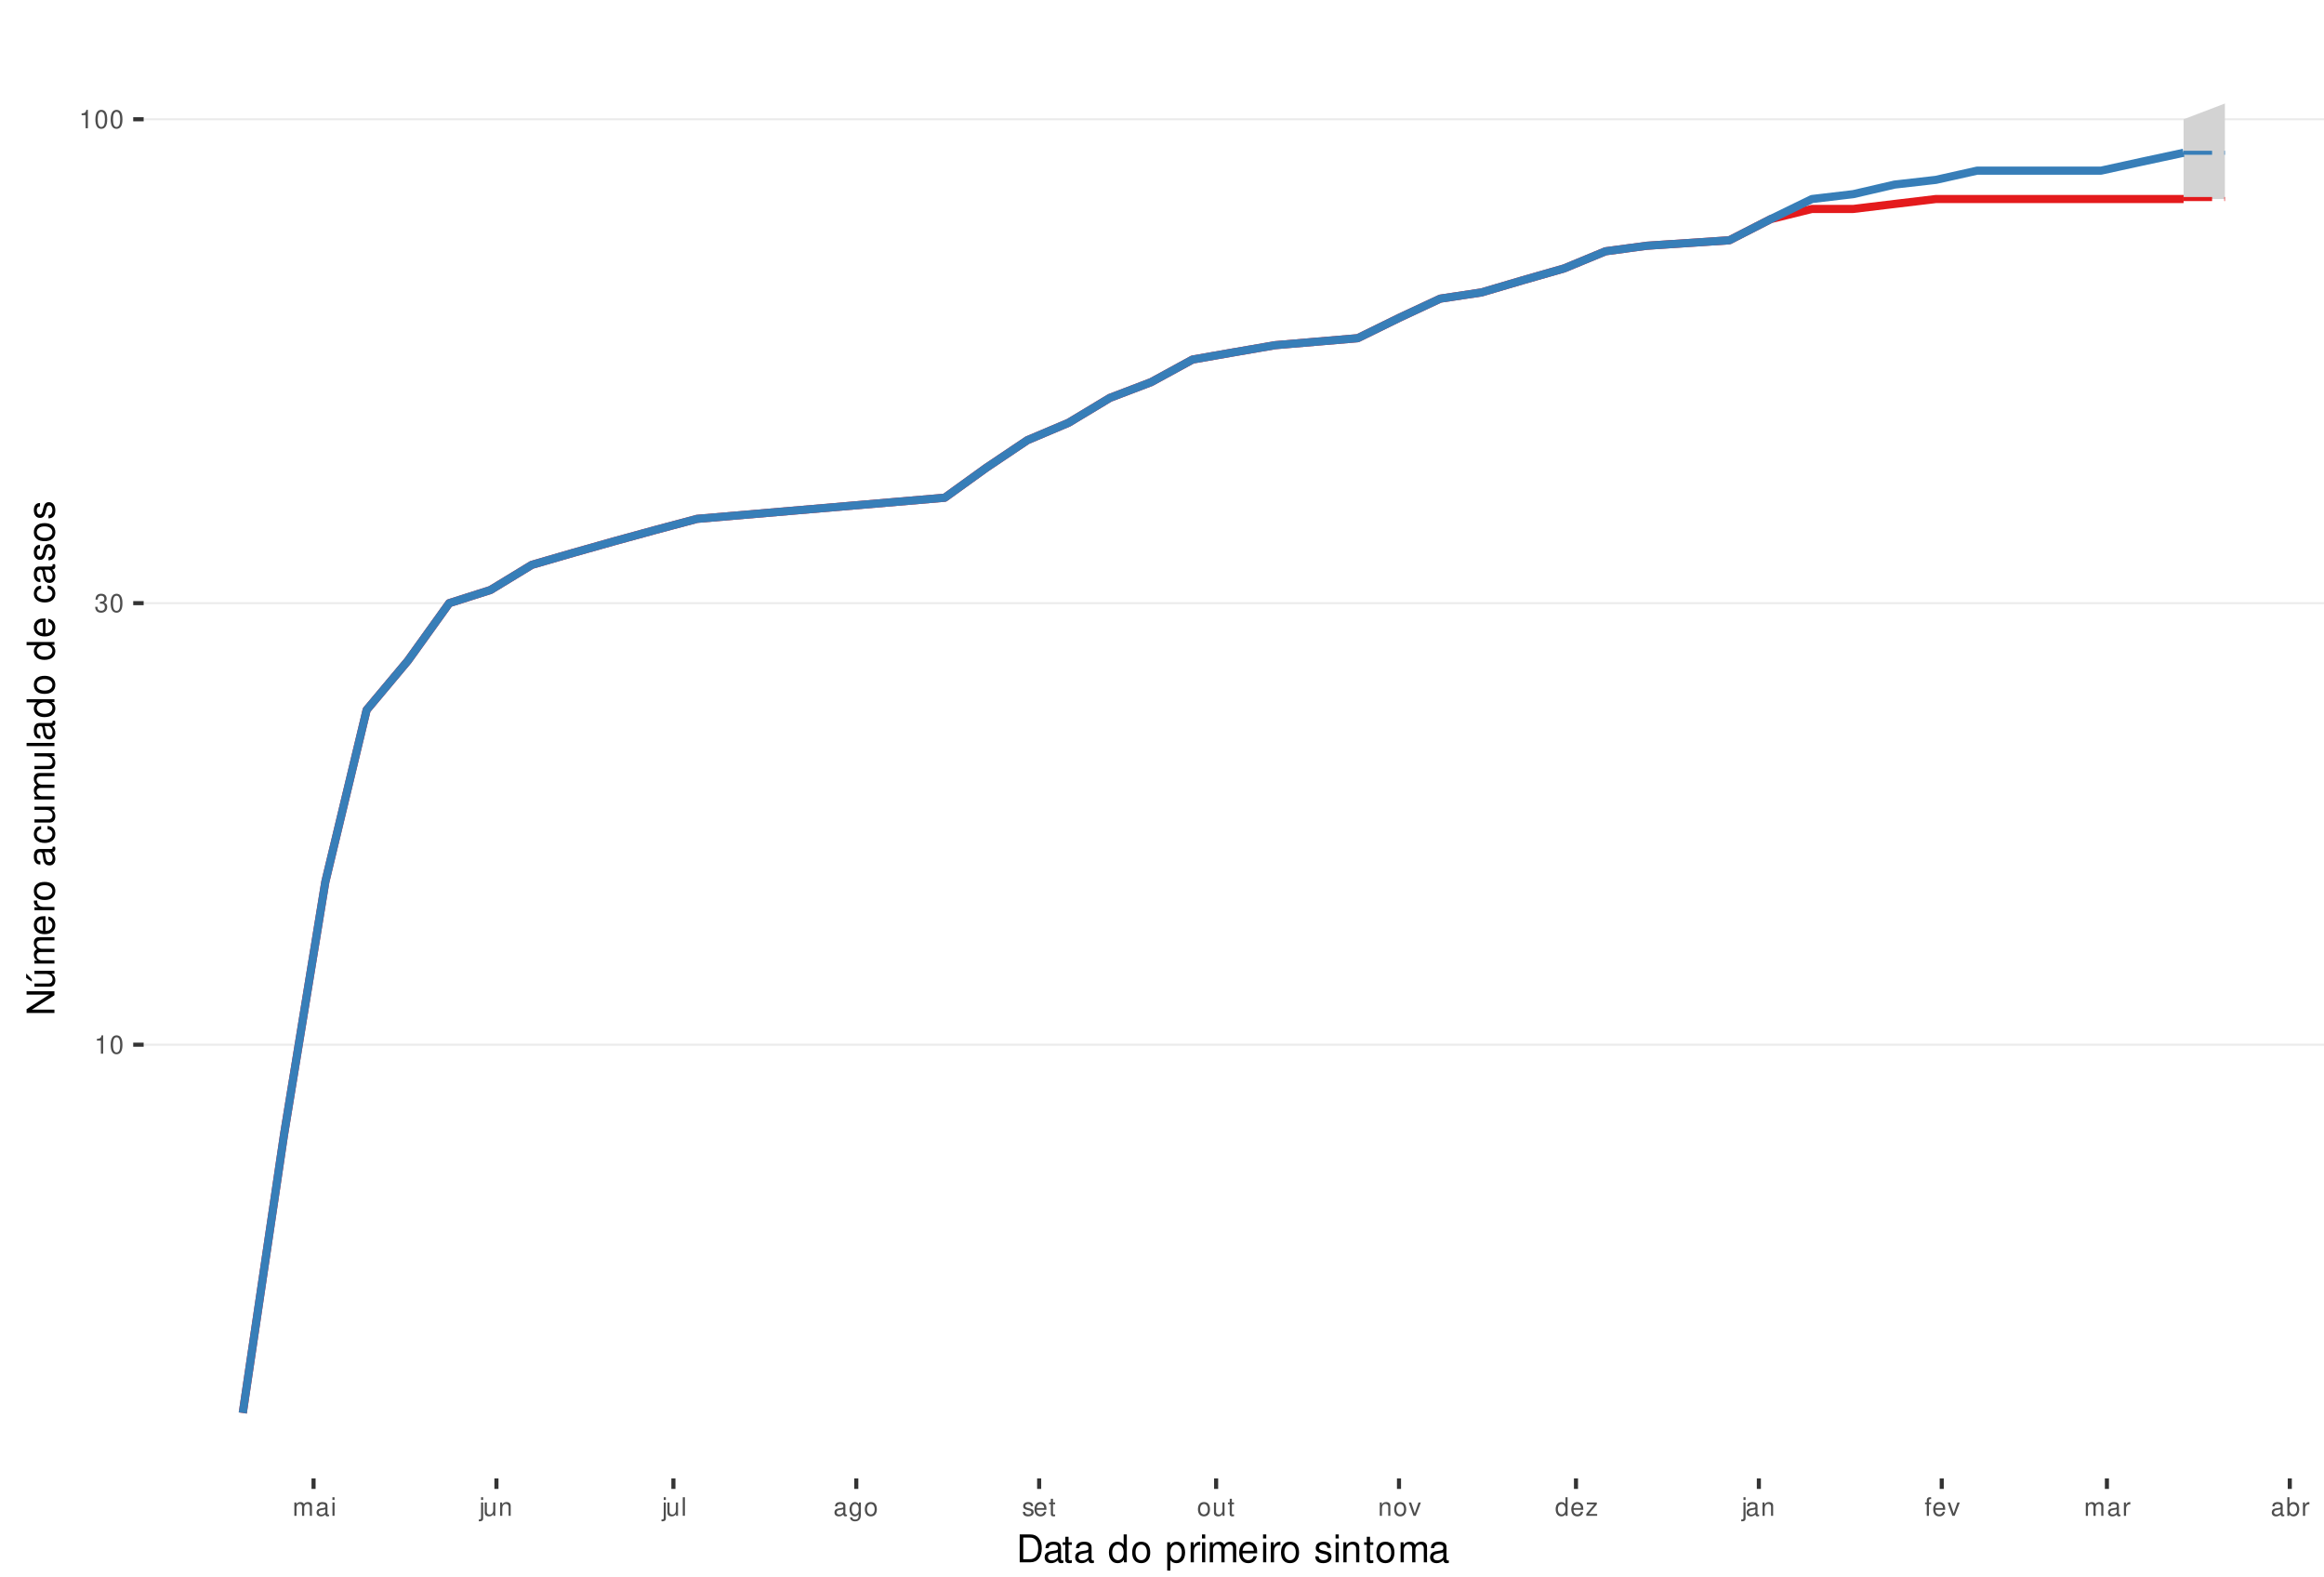
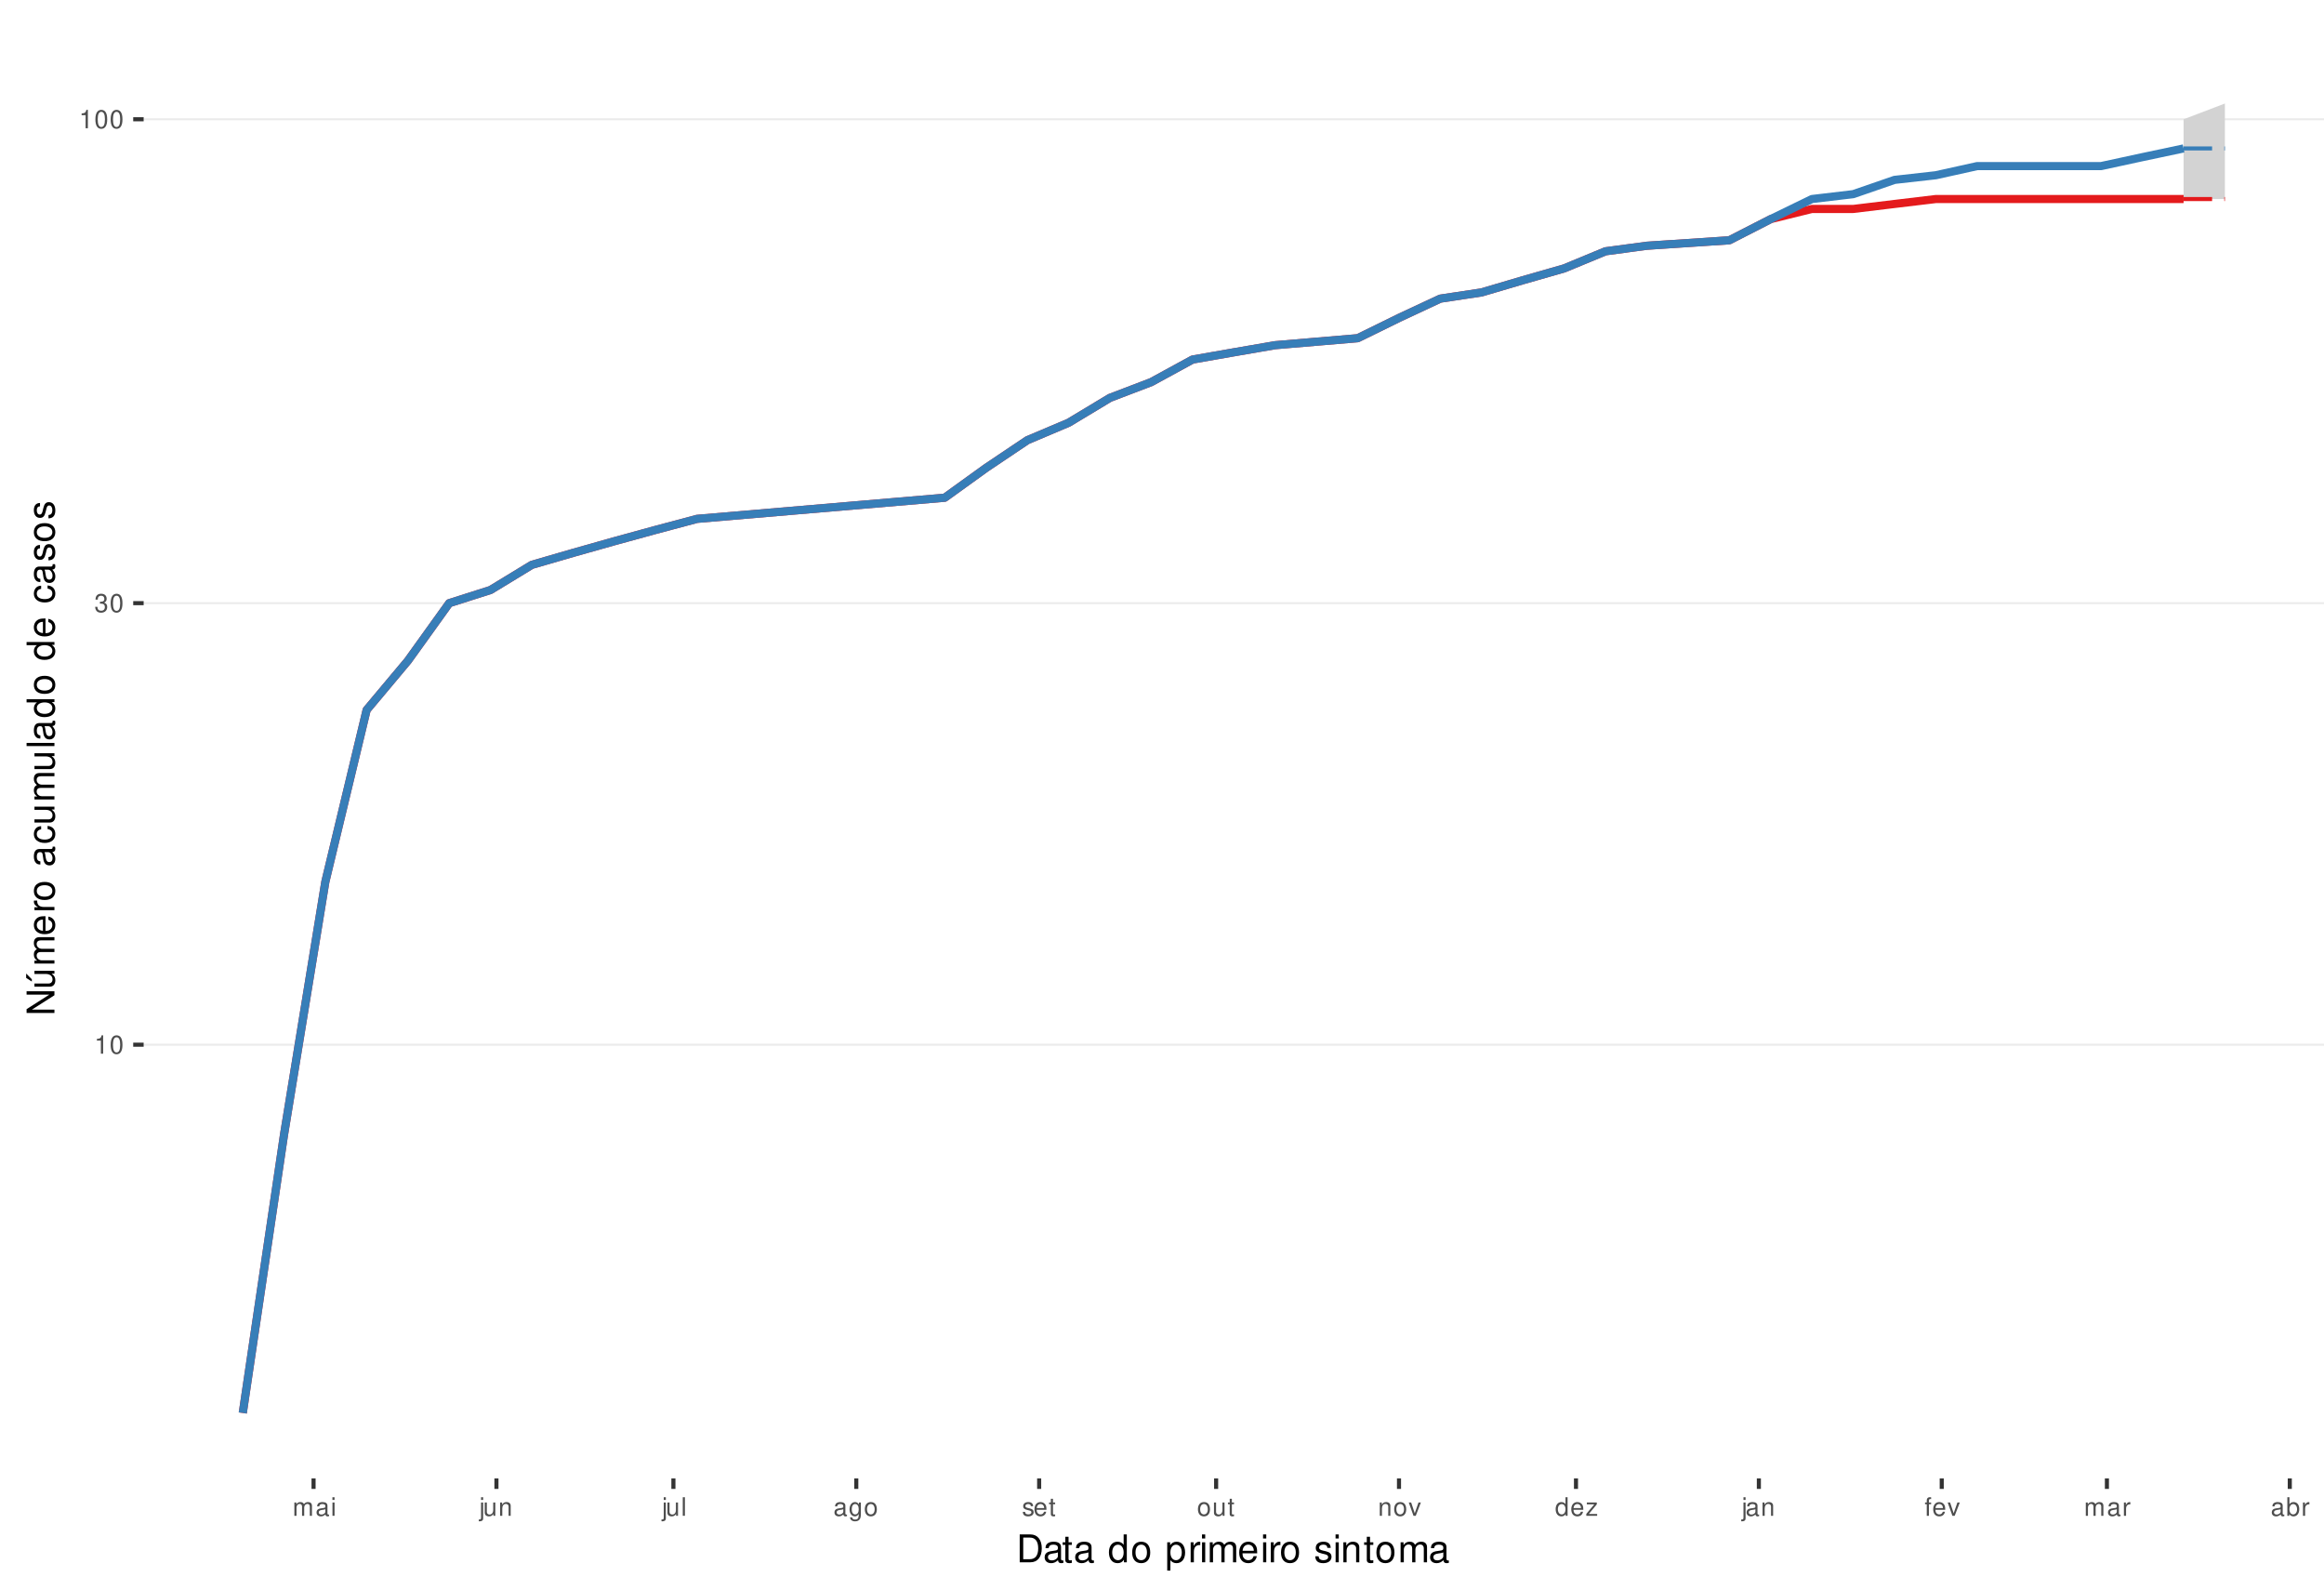
<svg xmlns="http://www.w3.org/2000/svg" xmlns:xlink="http://www.w3.org/1999/xlink" width="609pt" height="413pt" viewBox="0 0 609 413" version="1.1">
  <defs>
    <g>
      <symbol overflow="visible" id="glyph0-0">
        <path style="stroke:none;" d="" />
      </symbol>
      <symbol overflow="visible" id="glyph0-1">
        <path style="stroke:none;" d="M 1.719 -3.422 L 1.719 0 L 2.312 0 L 2.312 -4.812 L 1.922 -4.812 C 1.719 -4.078 1.578 -3.969 0.672 -3.859 L 0.672 -3.422 Z M 1.719 -3.422 " />
      </symbol>
      <symbol overflow="visible" id="glyph0-2">
        <path style="stroke:none;" d="M 1.828 -4.812 C 1.391 -4.812 0.984 -4.609 0.75 -4.281 C 0.438 -3.859 0.281 -3.219 0.281 -2.328 C 0.281 -0.703 0.812 0.156 1.828 0.156 C 2.828 0.156 3.375 -0.703 3.375 -2.297 C 3.375 -3.219 3.234 -3.844 2.922 -4.281 C 2.672 -4.625 2.281 -4.812 1.828 -4.812 Z M 1.828 -4.297 C 2.469 -4.297 2.781 -3.641 2.781 -2.344 C 2.781 -0.969 2.469 -0.328 1.812 -0.328 C 1.203 -0.328 0.891 -1 0.891 -2.328 C 0.891 -3.641 1.203 -4.297 1.828 -4.297 Z M 1.828 -4.297 " />
      </symbol>
      <symbol overflow="visible" id="glyph0-3">
        <path style="stroke:none;" d="M 1.469 -2.219 L 1.797 -2.219 C 2.422 -2.219 2.766 -1.922 2.766 -1.344 C 2.766 -0.734 2.406 -0.359 1.797 -0.359 C 1.156 -0.359 0.844 -0.688 0.797 -1.391 L 0.219 -1.391 C 0.234 -1.016 0.312 -0.766 0.422 -0.547 C 0.672 -0.078 1.125 0.156 1.766 0.156 C 2.75 0.156 3.375 -0.438 3.375 -1.344 C 3.375 -1.953 3.141 -2.297 2.562 -2.484 C 3.016 -2.672 3.234 -3 3.234 -3.484 C 3.234 -4.312 2.688 -4.812 1.797 -4.812 C 0.844 -4.812 0.328 -4.281 0.312 -3.266 L 0.906 -3.266 C 0.906 -3.547 0.938 -3.719 1 -3.875 C 1.141 -4.141 1.438 -4.297 1.797 -4.297 C 2.312 -4.297 2.625 -3.984 2.625 -3.469 C 2.625 -3.125 2.516 -2.922 2.25 -2.812 C 2.094 -2.75 1.875 -2.719 1.469 -2.703 Z M 1.469 -2.219 " />
      </symbol>
      <symbol overflow="visible" id="glyph0-4">
        <path style="stroke:none;" d="M 0.469 -3.484 L 0.469 0 L 1.031 0 L 1.031 -2.188 C 1.031 -2.703 1.391 -3.109 1.844 -3.109 C 2.25 -3.109 2.484 -2.844 2.484 -2.406 L 2.484 0 L 3.047 0 L 3.047 -2.188 C 3.047 -2.703 3.422 -3.109 3.875 -3.109 C 4.266 -3.109 4.516 -2.844 4.516 -2.406 L 4.516 0 L 5.078 0 L 5.078 -2.609 C 5.078 -3.234 4.719 -3.594 4.062 -3.594 C 3.594 -3.594 3.312 -3.453 2.984 -3.062 C 2.781 -3.422 2.5 -3.594 2.047 -3.594 C 1.578 -3.594 1.266 -3.422 0.984 -3 L 0.984 -3.484 Z M 0.469 -3.484 " />
      </symbol>
      <symbol overflow="visible" id="glyph0-5">
        <path style="stroke:none;" d="M 3.562 -0.328 C 3.5 -0.312 3.469 -0.312 3.438 -0.312 C 3.25 -0.312 3.141 -0.406 3.141 -0.578 L 3.141 -2.641 C 3.141 -3.25 2.688 -3.594 1.828 -3.594 C 1.312 -3.594 0.906 -3.438 0.672 -3.188 C 0.516 -3 0.453 -2.797 0.438 -2.453 L 0.984 -2.453 C 1.031 -2.875 1.297 -3.078 1.812 -3.078 C 2.312 -3.078 2.594 -2.891 2.594 -2.562 L 2.594 -2.406 C 2.578 -2.172 2.469 -2.078 2.016 -2.031 C 1.219 -1.922 1.109 -1.891 0.891 -1.812 C 0.484 -1.641 0.281 -1.328 0.281 -0.875 C 0.281 -0.25 0.719 0.156 1.422 0.156 C 1.859 0.156 2.219 0 2.609 -0.359 C 2.656 0 2.828 0.156 3.188 0.156 C 3.297 0.156 3.375 0.141 3.562 0.094 Z M 2.594 -1.094 C 2.594 -0.906 2.531 -0.797 2.375 -0.641 C 2.141 -0.438 1.875 -0.328 1.547 -0.328 C 1.109 -0.328 0.859 -0.547 0.859 -0.891 C 0.859 -1.266 1.094 -1.438 1.703 -1.531 C 2.297 -1.609 2.406 -1.641 2.594 -1.719 Z M 2.594 -1.094 " />
      </symbol>
      <symbol overflow="visible" id="glyph0-6">
        <path style="stroke:none;" d="M 1 -3.484 L 0.453 -3.484 L 0.453 0 L 1 0 Z M 1 -4.859 L 0.438 -4.859 L 0.438 -4.156 L 1 -4.156 Z M 1 -4.859 " />
      </symbol>
      <symbol overflow="visible" id="glyph0-7">
        <path style="stroke:none;" d="M 0.469 -3.484 L 0.469 0.5 C 0.469 0.859 0.359 0.969 0.016 0.969 C -0.031 0.969 -0.047 0.969 -0.125 0.953 L -0.125 1.438 C -0.047 1.438 -0.016 1.453 0.062 1.453 C 0.688 1.453 1.016 1.203 1.016 0.719 L 1.016 -3.484 Z M 1.016 -4.859 L 0.469 -4.859 L 0.469 -4.156 L 1.016 -4.156 Z M 1.016 -4.859 " />
      </symbol>
      <symbol overflow="visible" id="glyph0-8">
        <path style="stroke:none;" d="M 3.203 0 L 3.203 -3.484 L 2.656 -3.484 L 2.656 -1.516 C 2.656 -0.797 2.281 -0.328 1.703 -0.328 C 1.266 -0.328 0.984 -0.594 0.984 -1.016 L 0.984 -3.484 L 0.438 -3.484 L 0.438 -0.797 C 0.438 -0.219 0.859 0.156 1.547 0.156 C 2.062 0.156 2.391 -0.031 2.703 -0.484 L 2.703 0 Z M 3.203 0 " />
      </symbol>
      <symbol overflow="visible" id="glyph0-9">
        <path style="stroke:none;" d="M 0.469 -3.484 L 0.469 0 L 1.031 0 L 1.031 -1.922 C 1.031 -2.641 1.391 -3.109 1.969 -3.109 C 2.406 -3.109 2.688 -2.828 2.688 -2.422 L 2.688 0 L 3.234 0 L 3.234 -2.641 C 3.234 -3.219 2.812 -3.594 2.141 -3.594 C 1.625 -3.594 1.281 -3.391 0.984 -2.906 L 0.984 -3.484 Z M 0.469 -3.484 " />
      </symbol>
      <symbol overflow="visible" id="glyph0-10">
        <path style="stroke:none;" d="M 1.016 -4.859 L 0.453 -4.859 L 0.453 0 L 1.016 0 Z M 1.016 -4.859 " />
      </symbol>
      <symbol overflow="visible" id="glyph0-11">
        <path style="stroke:none;" d="M 2.688 -3.484 L 2.688 -2.984 C 2.406 -3.406 2.109 -3.594 1.656 -3.594 C 0.812 -3.594 0.234 -2.797 0.234 -1.688 C 0.234 -1.094 0.375 -0.672 0.672 -0.312 C 0.938 -0.016 1.266 0.156 1.625 0.156 C 2.047 0.156 2.344 -0.031 2.641 -0.469 L 2.641 -0.297 C 2.641 0.641 2.375 0.984 1.688 0.984 C 1.219 0.984 0.969 0.797 0.906 0.406 L 0.344 0.406 C 0.406 1.047 0.906 1.453 1.672 1.453 C 2.188 1.453 2.609 1.281 2.828 1 C 3.109 0.672 3.203 0.25 3.203 -0.578 L 3.203 -3.484 Z M 1.719 -3.078 C 2.297 -3.078 2.641 -2.578 2.641 -1.703 C 2.641 -0.859 2.297 -0.359 1.719 -0.359 C 1.141 -0.359 0.812 -0.859 0.812 -1.719 C 0.812 -2.562 1.141 -3.078 1.719 -3.078 Z M 1.719 -3.078 " />
      </symbol>
      <symbol overflow="visible" id="glyph0-12">
        <path style="stroke:none;" d="M 1.812 -3.594 C 0.828 -3.594 0.234 -2.891 0.234 -1.719 C 0.234 -0.547 0.828 0.156 1.812 0.156 C 2.797 0.156 3.391 -0.547 3.391 -1.688 C 3.391 -2.906 2.828 -3.594 1.812 -3.594 Z M 1.812 -3.078 C 2.438 -3.078 2.812 -2.562 2.812 -1.703 C 2.812 -0.875 2.422 -0.359 1.812 -0.359 C 1.203 -0.359 0.812 -0.875 0.812 -1.719 C 0.812 -2.562 1.203 -3.078 1.812 -3.078 Z M 1.812 -3.078 " />
      </symbol>
      <symbol overflow="visible" id="glyph0-13">
        <path style="stroke:none;" d="M 2.922 -2.516 C 2.906 -3.203 2.453 -3.594 1.656 -3.594 C 0.844 -3.594 0.312 -3.172 0.312 -2.516 C 0.312 -1.984 0.594 -1.719 1.422 -1.516 L 1.938 -1.391 C 2.328 -1.297 2.469 -1.156 2.469 -0.906 C 2.469 -0.578 2.156 -0.359 1.656 -0.359 C 1.359 -0.359 1.109 -0.453 0.969 -0.594 C 0.891 -0.688 0.844 -0.797 0.812 -1.031 L 0.219 -1.031 C 0.25 -0.234 0.703 0.156 1.625 0.156 C 2.5 0.156 3.062 -0.281 3.062 -0.953 C 3.062 -1.469 2.766 -1.75 2.062 -1.922 L 1.531 -2.047 C 1.078 -2.156 0.891 -2.297 0.891 -2.547 C 0.891 -2.875 1.172 -3.078 1.625 -3.078 C 2.078 -3.078 2.312 -2.875 2.328 -2.516 Z M 2.922 -2.516 " />
      </symbol>
      <symbol overflow="visible" id="glyph0-14">
        <path style="stroke:none;" d="M 3.422 -1.562 C 3.422 -2.094 3.375 -2.406 3.281 -2.672 C 3.047 -3.234 2.516 -3.594 1.859 -3.594 C 0.891 -3.594 0.266 -2.844 0.266 -1.703 C 0.266 -0.547 0.859 0.156 1.844 0.156 C 2.656 0.156 3.203 -0.297 3.344 -1.062 L 2.781 -1.062 C 2.625 -0.594 2.312 -0.359 1.875 -0.359 C 1.516 -0.359 1.219 -0.516 1.031 -0.812 C 0.906 -1.016 0.859 -1.219 0.844 -1.562 Z M 0.859 -2.016 C 0.906 -2.656 1.297 -3.078 1.859 -3.078 C 2.422 -3.078 2.812 -2.641 2.812 -2.016 Z M 0.859 -2.016 " />
      </symbol>
      <symbol overflow="visible" id="glyph0-15">
        <path style="stroke:none;" d="M 1.688 -3.484 L 1.125 -3.484 L 1.125 -4.453 L 0.562 -4.453 L 0.562 -3.484 L 0.094 -3.484 L 0.094 -3.031 L 0.562 -3.031 L 0.562 -0.406 C 0.562 -0.047 0.812 0.156 1.234 0.156 C 1.391 0.156 1.5 0.141 1.688 0.109 L 1.688 -0.359 C 1.609 -0.344 1.531 -0.328 1.422 -0.328 C 1.188 -0.328 1.125 -0.406 1.125 -0.641 L 1.125 -3.031 L 1.688 -3.031 Z M 1.688 -3.484 " />
      </symbol>
      <symbol overflow="visible" id="glyph0-16">
        <path style="stroke:none;" d="M 1.891 0 L 3.234 -3.484 L 2.609 -3.484 L 1.625 -0.656 L 0.688 -3.484 L 0.062 -3.484 L 1.297 0 Z M 1.891 0 " />
      </symbol>
      <symbol overflow="visible" id="glyph0-17">
        <path style="stroke:none;" d="M 3.297 -4.859 L 2.75 -4.859 L 2.75 -3.047 C 2.516 -3.406 2.141 -3.594 1.672 -3.594 C 0.766 -3.594 0.172 -2.859 0.172 -1.75 C 0.172 -0.578 0.75 0.156 1.688 0.156 C 2.172 0.156 2.5 -0.031 2.797 -0.453 L 2.797 0 L 3.297 0 Z M 1.766 -3.062 C 2.359 -3.062 2.75 -2.547 2.75 -1.703 C 2.75 -0.906 2.359 -0.359 1.766 -0.359 C 1.156 -0.359 0.75 -0.906 0.75 -1.719 C 0.75 -2.531 1.156 -3.062 1.766 -3.062 Z M 1.766 -3.062 " />
      </symbol>
      <symbol overflow="visible" id="glyph0-18">
        <path style="stroke:none;" d="M 2.953 -3.484 L 0.344 -3.484 L 0.344 -3 L 2.297 -3 L 0.203 -0.5 L 0.203 0 L 3.047 0 L 3.047 -0.484 L 0.875 -0.484 L 2.953 -3 Z M 2.953 -3.484 " />
      </symbol>
      <symbol overflow="visible" id="glyph0-19">
        <path style="stroke:none;" d="M 1.719 -3.484 L 1.141 -3.484 L 1.141 -4.031 C 1.141 -4.266 1.266 -4.391 1.531 -4.391 C 1.578 -4.391 1.594 -4.391 1.719 -4.375 L 1.719 -4.844 C 1.594 -4.859 1.516 -4.875 1.406 -4.875 C 0.891 -4.875 0.578 -4.578 0.578 -4.078 L 0.578 -3.484 L 0.125 -3.484 L 0.125 -3.031 L 0.578 -3.031 L 0.578 0 L 1.141 0 L 1.141 -3.031 L 1.719 -3.031 Z M 1.719 -3.484 " />
      </symbol>
      <symbol overflow="visible" id="glyph0-20">
        <path style="stroke:none;" d="M 0.453 -3.484 L 0.453 0 L 1.016 0 L 1.016 -1.812 C 1.031 -2.656 1.375 -3.016 2.141 -3 L 2.141 -3.562 C 2.047 -3.578 1.984 -3.594 1.922 -3.594 C 1.562 -3.594 1.297 -3.375 0.969 -2.859 L 0.969 -3.484 Z M 0.453 -3.484 " />
      </symbol>
      <symbol overflow="visible" id="glyph0-21">
        <path style="stroke:none;" d="M 0.359 -4.859 L 0.359 0 L 0.859 0 L 0.859 -0.453 C 1.125 -0.047 1.484 0.156 1.969 0.156 C 2.875 0.156 3.484 -0.594 3.484 -1.75 C 3.484 -2.891 2.922 -3.594 1.984 -3.594 C 1.516 -3.594 1.172 -3.406 0.906 -3.016 L 0.906 -4.859 Z M 1.891 -3.062 C 2.5 -3.062 2.906 -2.531 2.906 -1.703 C 2.906 -0.906 2.484 -0.359 1.891 -0.359 C 1.297 -0.359 0.906 -0.906 0.906 -1.719 C 0.906 -2.531 1.297 -3.062 1.891 -3.062 Z M 1.891 -3.062 " />
      </symbol>
      <symbol overflow="visible" id="glyph1-0">
        <path style="stroke:none;" d="" />
      </symbol>
      <symbol overflow="visible" id="glyph1-1">
        <path style="stroke:none;" d="M 0.891 0 L 3.703 0 C 5.547 0 6.672 -1.375 6.672 -3.656 C 6.672 -5.906 5.547 -7.297 3.703 -7.297 L 0.891 -7.297 Z M 1.812 -0.812 L 1.812 -6.469 L 3.547 -6.469 C 4.984 -6.469 5.734 -5.5 5.734 -3.641 C 5.734 -1.797 4.984 -0.812 3.547 -0.812 Z M 1.812 -0.812 " />
      </symbol>
      <symbol overflow="visible" id="glyph1-2">
        <path style="stroke:none;" d="M 5.344 -0.484 C 5.266 -0.469 5.219 -0.469 5.172 -0.469 C 4.875 -0.469 4.719 -0.625 4.719 -0.875 L 4.719 -3.953 C 4.719 -4.891 4.047 -5.391 2.75 -5.391 C 1.984 -5.391 1.375 -5.172 1.016 -4.781 C 0.766 -4.516 0.672 -4.203 0.656 -3.688 L 1.484 -3.688 C 1.562 -4.328 1.938 -4.625 2.719 -4.625 C 3.484 -4.625 3.891 -4.344 3.891 -3.844 L 3.891 -3.625 C 3.875 -3.266 3.703 -3.125 3.016 -3.047 C 1.844 -2.891 1.656 -2.844 1.344 -2.719 C 0.734 -2.453 0.422 -2 0.422 -1.312 C 0.422 -0.375 1.078 0.234 2.141 0.234 C 2.797 0.234 3.328 0 3.922 -0.547 C 3.984 0 4.234 0.234 4.781 0.234 C 4.953 0.234 5.062 0.203 5.344 0.141 Z M 3.891 -1.656 C 3.891 -1.375 3.812 -1.203 3.562 -0.969 C 3.219 -0.656 2.812 -0.5 2.312 -0.5 C 1.672 -0.5 1.297 -0.812 1.297 -1.344 C 1.297 -1.891 1.656 -2.172 2.547 -2.297 C 3.438 -2.422 3.609 -2.453 3.891 -2.594 Z M 3.891 -1.656 " />
      </symbol>
      <symbol overflow="visible" id="glyph1-3">
        <path style="stroke:none;" d="M 2.547 -5.234 L 1.688 -5.234 L 1.688 -6.688 L 0.844 -6.688 L 0.844 -5.234 L 0.141 -5.234 L 0.141 -4.562 L 0.844 -4.562 L 0.844 -0.594 C 0.844 -0.062 1.203 0.234 1.859 0.234 C 2.078 0.234 2.266 0.203 2.547 0.156 L 2.547 -0.547 C 2.422 -0.516 2.312 -0.5 2.141 -0.5 C 1.781 -0.5 1.688 -0.594 1.688 -0.969 L 1.688 -4.562 L 2.547 -4.562 Z M 2.547 -5.234 " />
      </symbol>
      <symbol overflow="visible" id="glyph1-4">
        <path style="stroke:none;" d="" />
      </symbol>
      <symbol overflow="visible" id="glyph1-5">
        <path style="stroke:none;" d="M 4.953 -7.297 L 4.125 -7.297 L 4.125 -4.578 C 3.766 -5.109 3.203 -5.391 2.516 -5.391 C 1.156 -5.391 0.266 -4.297 0.266 -2.625 C 0.266 -0.859 1.125 0.234 2.547 0.234 C 3.266 0.234 3.766 -0.047 4.203 -0.688 L 4.203 0 L 4.953 0 Z M 2.656 -4.609 C 3.547 -4.609 4.125 -3.812 4.125 -2.562 C 4.125 -1.344 3.547 -0.547 2.656 -0.547 C 1.734 -0.547 1.125 -1.359 1.125 -2.578 C 1.125 -3.797 1.734 -4.609 2.656 -4.609 Z M 2.656 -4.609 " />
      </symbol>
      <symbol overflow="visible" id="glyph1-6">
        <path style="stroke:none;" d="M 2.719 -5.391 C 1.234 -5.391 0.359 -4.344 0.359 -2.578 C 0.359 -0.812 1.234 0.234 2.734 0.234 C 4.203 0.234 5.094 -0.812 5.094 -2.547 C 5.094 -4.359 4.234 -5.391 2.719 -5.391 Z M 2.734 -4.625 C 3.672 -4.625 4.234 -3.844 4.234 -2.547 C 4.234 -1.312 3.656 -0.547 2.734 -0.547 C 1.797 -0.547 1.234 -1.312 1.234 -2.578 C 1.234 -3.844 1.797 -4.625 2.734 -4.625 Z M 2.734 -4.625 " />
      </symbol>
      <symbol overflow="visible" id="glyph1-7">
        <path style="stroke:none;" d="M 0.547 2.188 L 1.375 2.188 L 1.375 -0.547 C 1.812 -0.016 2.312 0.234 2.984 0.234 C 4.344 0.234 5.234 -0.859 5.234 -2.531 C 5.234 -4.297 4.375 -5.391 2.984 -5.391 C 2.266 -5.391 1.703 -5.062 1.312 -4.453 L 1.312 -5.234 L 0.547 -5.234 Z M 2.844 -4.609 C 3.766 -4.609 4.359 -3.797 4.359 -2.547 C 4.359 -1.359 3.75 -0.547 2.844 -0.547 C 1.953 -0.547 1.375 -1.344 1.375 -2.578 C 1.375 -3.812 1.953 -4.609 2.844 -4.609 Z M 2.844 -4.609 " />
      </symbol>
      <symbol overflow="visible" id="glyph1-8">
        <path style="stroke:none;" d="M 0.688 -5.234 L 0.688 0 L 1.531 0 L 1.531 -2.719 C 1.547 -3.984 2.062 -4.547 3.203 -4.516 L 3.203 -5.359 C 3.062 -5.375 2.984 -5.391 2.891 -5.391 C 2.344 -5.391 1.938 -5.062 1.453 -4.297 L 1.453 -5.234 Z M 0.688 -5.234 " />
      </symbol>
      <symbol overflow="visible" id="glyph1-9">
        <path style="stroke:none;" d="M 1.5 -5.234 L 0.672 -5.234 L 0.672 0 L 1.5 0 Z M 1.5 -7.297 L 0.656 -7.297 L 0.656 -6.234 L 1.5 -6.234 Z M 1.5 -7.297 " />
      </symbol>
      <symbol overflow="visible" id="glyph1-10">
        <path style="stroke:none;" d="M 0.703 -5.234 L 0.703 0 L 1.547 0 L 1.547 -3.297 C 1.547 -4.047 2.094 -4.656 2.766 -4.656 C 3.391 -4.656 3.734 -4.281 3.734 -3.609 L 3.734 0 L 4.578 0 L 4.578 -3.297 C 4.578 -4.047 5.125 -4.656 5.812 -4.656 C 6.422 -4.656 6.781 -4.266 6.781 -3.609 L 6.781 0 L 7.625 0 L 7.625 -3.938 C 7.625 -4.875 7.078 -5.391 6.094 -5.391 C 5.406 -5.391 4.984 -5.188 4.484 -4.594 C 4.188 -5.156 3.766 -5.391 3.078 -5.391 C 2.375 -5.391 1.906 -5.125 1.469 -4.5 L 1.469 -5.234 Z M 0.703 -5.234 " />
      </symbol>
      <symbol overflow="visible" id="glyph1-11">
        <path style="stroke:none;" d="M 5.125 -2.344 C 5.125 -3.141 5.062 -3.625 4.922 -4.016 C 4.578 -4.875 3.781 -5.391 2.797 -5.391 C 1.344 -5.391 0.406 -4.281 0.406 -2.547 C 0.406 -0.812 1.297 0.234 2.781 0.234 C 3.984 0.234 4.812 -0.453 5.016 -1.594 L 4.188 -1.594 C 3.953 -0.906 3.484 -0.547 2.812 -0.547 C 2.281 -0.547 1.828 -0.781 1.547 -1.219 C 1.344 -1.516 1.281 -1.812 1.266 -2.344 Z M 1.297 -3.016 C 1.359 -3.984 1.953 -4.625 2.797 -4.625 C 3.641 -4.625 4.234 -3.953 4.234 -3.016 Z M 1.297 -3.016 " />
      </symbol>
      <symbol overflow="visible" id="glyph1-12">
        <path style="stroke:none;" d="M 4.375 -3.781 C 4.375 -4.812 3.688 -5.391 2.484 -5.391 C 1.266 -5.391 0.469 -4.766 0.469 -3.797 C 0.469 -2.969 0.891 -2.578 2.125 -2.281 L 2.906 -2.094 C 3.484 -1.953 3.719 -1.734 3.719 -1.375 C 3.719 -0.875 3.234 -0.547 2.5 -0.547 C 2.047 -0.547 1.672 -0.672 1.453 -0.891 C 1.328 -1.047 1.266 -1.188 1.219 -1.562 L 0.344 -1.562 C 0.375 -0.344 1.062 0.234 2.438 0.234 C 3.75 0.234 4.594 -0.422 4.594 -1.438 C 4.594 -2.203 4.156 -2.641 3.109 -2.891 L 2.312 -3.078 C 1.625 -3.234 1.344 -3.453 1.344 -3.828 C 1.344 -4.312 1.766 -4.625 2.453 -4.625 C 3.125 -4.625 3.484 -4.328 3.5 -3.781 Z M 4.375 -3.781 " />
      </symbol>
      <symbol overflow="visible" id="glyph1-13">
        <path style="stroke:none;" d="M 0.703 -5.234 L 0.703 0 L 1.547 0 L 1.547 -2.891 C 1.547 -3.953 2.094 -4.656 2.953 -4.656 C 3.625 -4.656 4.047 -4.266 4.047 -3.625 L 4.047 0 L 4.875 0 L 4.875 -3.953 C 4.875 -4.828 4.219 -5.391 3.203 -5.391 C 2.438 -5.391 1.938 -5.094 1.469 -4.359 L 1.469 -5.234 Z M 0.703 -5.234 " />
      </symbol>
      <symbol overflow="visible" id="glyph2-0">
        <path style="stroke:none;" d="" />
      </symbol>
      <symbol overflow="visible" id="glyph2-1">
        <path style="stroke:none;" d="M -7.297 -6.453 L -7.297 -5.578 L -1.328 -5.578 L -7.297 -1.766 L -7.297 -0.766 L 0 -0.766 L 0 -1.641 L -5.906 -1.641 L 0 -5.406 L 0 -6.453 Z M -7.297 -6.453 " />
      </symbol>
      <symbol overflow="visible" id="glyph2-2">
        <path style="stroke:none;" d="M 0 -4.812 L -5.234 -4.812 L -5.234 -3.984 L -2.266 -3.984 C -1.203 -3.984 -0.5 -3.438 -0.5 -2.562 C -0.5 -1.906 -0.906 -1.484 -1.531 -1.484 L -5.234 -1.484 L -5.234 -0.656 L -1.203 -0.656 C -0.328 -0.656 0.234 -1.297 0.234 -2.312 C 0.234 -3.094 -0.047 -3.578 -0.734 -4.062 L 0 -4.062 Z M -7.406 -2.953 L -5.922 -2 L -5.922 -2.594 L -7.406 -4.094 Z M -7.406 -2.953 " />
      </symbol>
      <symbol overflow="visible" id="glyph2-3">
        <path style="stroke:none;" d="M -5.234 -0.703 L 0 -0.703 L 0 -1.547 L -3.297 -1.547 C -4.047 -1.547 -4.656 -2.094 -4.656 -2.766 C -4.656 -3.391 -4.281 -3.734 -3.609 -3.734 L 0 -3.734 L 0 -4.578 L -3.297 -4.578 C -4.047 -4.578 -4.656 -5.125 -4.656 -5.812 C -4.656 -6.422 -4.266 -6.781 -3.609 -6.781 L 0 -6.781 L 0 -7.625 L -3.938 -7.625 C -4.875 -7.625 -5.391 -7.078 -5.391 -6.094 C -5.391 -5.406 -5.188 -4.984 -4.594 -4.484 C -5.156 -4.188 -5.391 -3.766 -5.391 -3.078 C -5.391 -2.375 -5.125 -1.906 -4.5 -1.469 L -5.234 -1.469 Z M -5.234 -0.703 " />
      </symbol>
      <symbol overflow="visible" id="glyph2-4">
        <path style="stroke:none;" d="M -2.344 -5.125 C -3.141 -5.125 -3.625 -5.062 -4.016 -4.922 C -4.875 -4.578 -5.391 -3.781 -5.391 -2.797 C -5.391 -1.344 -4.281 -0.406 -2.547 -0.406 C -0.812 -0.406 0.234 -1.297 0.234 -2.781 C 0.234 -3.984 -0.453 -4.812 -1.594 -5.016 L -1.594 -4.188 C -0.906 -3.953 -0.547 -3.484 -0.547 -2.812 C -0.547 -2.281 -0.781 -1.828 -1.219 -1.547 C -1.516 -1.344 -1.812 -1.281 -2.344 -1.266 Z M -3.016 -1.297 C -3.984 -1.359 -4.625 -1.953 -4.625 -2.797 C -4.625 -3.641 -3.953 -4.234 -3.016 -4.234 Z M -3.016 -1.297 " />
      </symbol>
      <symbol overflow="visible" id="glyph2-5">
        <path style="stroke:none;" d="M -5.234 -0.688 L 0 -0.688 L 0 -1.531 L -2.719 -1.531 C -3.984 -1.547 -4.547 -2.062 -4.516 -3.203 L -5.359 -3.203 C -5.375 -3.062 -5.391 -2.984 -5.391 -2.891 C -5.391 -2.344 -5.062 -1.938 -4.297 -1.453 L -5.234 -1.453 Z M -5.234 -0.688 " />
      </symbol>
      <symbol overflow="visible" id="glyph2-6">
        <path style="stroke:none;" d="M -5.391 -2.719 C -5.391 -1.234 -4.344 -0.359 -2.578 -0.359 C -0.812 -0.359 0.234 -1.234 0.234 -2.734 C 0.234 -4.203 -0.812 -5.094 -2.547 -5.094 C -4.359 -5.094 -5.391 -4.234 -5.391 -2.719 Z M -4.625 -2.734 C -4.625 -3.672 -3.844 -4.234 -2.547 -4.234 C -1.312 -4.234 -0.547 -3.656 -0.547 -2.734 C -0.547 -1.797 -1.312 -1.234 -2.578 -1.234 C -3.844 -1.234 -4.625 -1.797 -4.625 -2.734 Z M -4.625 -2.734 " />
      </symbol>
      <symbol overflow="visible" id="glyph2-7">
        <path style="stroke:none;" d="" />
      </symbol>
      <symbol overflow="visible" id="glyph2-8">
        <path style="stroke:none;" d="M -0.484 -5.344 C -0.469 -5.266 -0.469 -5.219 -0.469 -5.172 C -0.469 -4.875 -0.625 -4.719 -0.875 -4.719 L -3.953 -4.719 C -4.891 -4.719 -5.391 -4.047 -5.391 -2.75 C -5.391 -1.984 -5.172 -1.375 -4.781 -1.016 C -4.516 -0.766 -4.203 -0.672 -3.688 -0.656 L -3.688 -1.484 C -4.328 -1.562 -4.625 -1.938 -4.625 -2.719 C -4.625 -3.484 -4.344 -3.891 -3.844 -3.891 L -3.625 -3.891 C -3.266 -3.875 -3.125 -3.703 -3.047 -3.016 C -2.891 -1.844 -2.844 -1.656 -2.719 -1.344 C -2.453 -0.734 -2 -0.422 -1.312 -0.422 C -0.375 -0.422 0.234 -1.078 0.234 -2.141 C 0.234 -2.797 0 -3.328 -0.547 -3.922 C 0 -3.984 0.234 -4.234 0.234 -4.781 C 0.234 -4.953 0.203 -5.062 0.141 -5.344 Z M -1.656 -3.891 C -1.375 -3.891 -1.203 -3.812 -0.969 -3.562 C -0.656 -3.219 -0.5 -2.812 -0.5 -2.312 C -0.5 -1.672 -0.812 -1.297 -1.344 -1.297 C -1.891 -1.297 -2.172 -1.656 -2.297 -2.547 C -2.422 -3.438 -2.453 -3.609 -2.594 -3.891 Z M -1.656 -3.891 " />
      </symbol>
      <symbol overflow="visible" id="glyph2-9">
        <path style="stroke:none;" d="M -3.484 -4.703 C -3.984 -4.672 -4.312 -4.562 -4.609 -4.359 C -5.094 -4 -5.391 -3.375 -5.391 -2.641 C -5.391 -1.219 -4.266 -0.312 -2.531 -0.312 C -0.844 -0.312 0.234 -1.203 0.234 -2.625 C 0.234 -3.875 -0.516 -4.672 -1.797 -4.766 L -1.797 -3.938 C -0.953 -3.797 -0.547 -3.359 -0.547 -2.656 C -0.547 -1.734 -1.297 -1.188 -2.531 -1.188 C -3.844 -1.188 -4.625 -1.719 -4.625 -2.625 C -4.625 -3.328 -4.203 -3.766 -3.484 -3.875 Z M -3.484 -4.703 " />
      </symbol>
      <symbol overflow="visible" id="glyph2-10">
        <path style="stroke:none;" d="M 0 -4.812 L -5.234 -4.812 L -5.234 -3.984 L -2.266 -3.984 C -1.203 -3.984 -0.5 -3.438 -0.5 -2.562 C -0.5 -1.906 -0.906 -1.484 -1.531 -1.484 L -5.234 -1.484 L -5.234 -0.656 L -1.203 -0.656 C -0.328 -0.656 0.234 -1.297 0.234 -2.312 C 0.234 -3.094 -0.047 -3.578 -0.734 -4.062 L 0 -4.062 Z M 0 -4.812 " />
      </symbol>
      <symbol overflow="visible" id="glyph2-11">
        <path style="stroke:none;" d="M -7.297 -1.516 L -7.297 -0.688 L 0 -0.688 L 0 -1.516 Z M -7.297 -1.516 " />
      </symbol>
      <symbol overflow="visible" id="glyph2-12">
        <path style="stroke:none;" d="M -7.297 -4.953 L -7.297 -4.125 L -4.578 -4.125 C -5.109 -3.766 -5.391 -3.203 -5.391 -2.516 C -5.391 -1.156 -4.297 -0.266 -2.625 -0.266 C -0.859 -0.266 0.234 -1.125 0.234 -2.547 C 0.234 -3.266 -0.047 -3.766 -0.688 -4.203 L 0 -4.203 L 0 -4.953 Z M -4.609 -2.656 C -4.609 -3.547 -3.812 -4.125 -2.562 -4.125 C -1.344 -4.125 -0.547 -3.547 -0.547 -2.656 C -0.547 -1.734 -1.359 -1.125 -2.578 -1.125 C -3.797 -1.125 -4.609 -1.734 -4.609 -2.656 Z M -4.609 -2.656 " />
      </symbol>
      <symbol overflow="visible" id="glyph2-13">
        <path style="stroke:none;" d="M -3.781 -4.375 C -4.812 -4.375 -5.391 -3.688 -5.391 -2.484 C -5.391 -1.266 -4.766 -0.469 -3.797 -0.469 C -2.969 -0.469 -2.578 -0.891 -2.281 -2.125 L -2.094 -2.906 C -1.953 -3.484 -1.734 -3.719 -1.375 -3.719 C -0.875 -3.719 -0.547 -3.234 -0.547 -2.5 C -0.547 -2.047 -0.672 -1.672 -0.891 -1.453 C -1.047 -1.328 -1.188 -1.266 -1.562 -1.219 L -1.562 -0.344 C -0.344 -0.375 0.234 -1.062 0.234 -2.438 C 0.234 -3.75 -0.422 -4.594 -1.438 -4.594 C -2.203 -4.594 -2.641 -4.156 -2.891 -3.109 L -3.078 -2.312 C -3.234 -1.625 -3.453 -1.344 -3.828 -1.344 C -4.312 -1.344 -4.625 -1.766 -4.625 -2.453 C -4.625 -3.125 -4.328 -3.484 -3.781 -3.5 Z M -3.781 -4.375 " />
      </symbol>
    </g>
    <clipPath id="clip1">
      <path d="M 37.645 9.961 L 609 9.961 L 609 387.328 L 37.645 387.328 Z M 37.645 9.961 " />
    </clipPath>
    <clipPath id="clip2">
      <path d="M 37.645 273 L 609 273 L 609 274 L 37.645 274 Z M 37.645 273 " />
    </clipPath>
    <clipPath id="clip3">
      <path d="M 37.645 157 L 609 157 L 609 159 L 37.645 159 Z M 37.645 157 " />
    </clipPath>
    <clipPath id="clip4">
      <path d="M 37.645 30 L 609 30 L 609 32 L 37.645 32 Z M 37.645 30 " />
    </clipPath>
  </defs>
  <g id="surface27">
    <rect x="0" y="0" width="609" height="413" style="fill:rgb(100%,100%,100%);fill-opacity:1;stroke:none;" />
    <rect x="0" y="0" width="609" height="413" style="fill:rgb(100%,100%,100%);fill-opacity:1;stroke:none;" />
    <path style="fill:none;stroke-width:1.067;stroke-linecap:round;stroke-linejoin:round;stroke:rgb(100%,100%,100%);stroke-opacity:1;stroke-miterlimit:10;" d="M 0 413 L 609 413 L 609 0 L 0 0 Z M 0 413 " />
    <g clip-path="url(#clip1)" clip-rule="nonzero">
      <path style=" stroke:none;fill-rule:nonzero;fill:rgb(100%,100%,100%);fill-opacity:1;" d="M 37.645 387.328 L 609 387.328 L 609 9.961 L 37.645 9.961 Z M 37.645 387.328 " />
    </g>
    <g clip-path="url(#clip2)" clip-rule="nonzero">
      <path style="fill:none;stroke-width:0.533;stroke-linecap:butt;stroke-linejoin:round;stroke:rgb(92.157%,92.157%,92.157%);stroke-opacity:1;stroke-miterlimit:10;" d="M 37.645 273.695 L 609 273.695 " />
    </g>
    <g clip-path="url(#clip3)" clip-rule="nonzero">
      <path style="fill:none;stroke-width:0.533;stroke-linecap:butt;stroke-linejoin:round;stroke:rgb(92.157%,92.157%,92.157%);stroke-opacity:1;stroke-miterlimit:10;" d="M 37.645 158.016 L 609 158.016 " />
    </g>
    <g clip-path="url(#clip4)" clip-rule="nonzero">
      <path style="fill:none;stroke-width:0.533;stroke-linecap:butt;stroke-linejoin:round;stroke:rgb(92.157%,92.157%,92.157%);stroke-opacity:1;stroke-miterlimit:10;" d="M 37.645 31.246 L 609 31.246 " />
    </g>
    <path style=" stroke:none;fill-rule:nonzero;fill:rgb(82.745%,82.745%,82.745%);fill-opacity:1;" d="M 572.207 31.246 L 583.031 27.117 L 583.031 52.141 L 572.207 52.141 Z M 572.207 31.246 " />
    <path style="fill:none;stroke-width:2.134;stroke-linecap:butt;stroke-linejoin:round;stroke:rgb(89.412%,10.196%,10.98%);stroke-opacity:1;stroke-miterlimit:10;" d="M 63.617 370.176 L 74.438 297.191 L 85.258 231 L 96.078 185.996 L 106.898 173.086 L 117.723 158.016 L 128.543 154.566 L 139.363 147.98 L 150.184 144.84 L 161.004 141.785 L 171.828 138.82 L 182.648 135.934 L 247.574 130.391 L 258.395 122.59 L 269.219 115.324 L 280.039 110.746 L 290.859 104.23 L 301.68 100.102 L 312.5 94.195 L 323.324 92.297 L 334.145 90.434 L 355.785 88.602 L 366.605 83.293 L 377.43 78.238 L 388.25 76.605 L 399.07 73.414 L 409.891 70.316 L 420.711 65.836 L 431.535 64.383 L 453.176 62.949 L 463.996 57.406 L 474.816 54.742 L 485.641 54.742 L 496.461 53.434 L 507.281 52.141 L 572.207 52.141 " />
    <path style="fill:none;stroke-width:1.067;stroke-linecap:butt;stroke-linejoin:round;stroke:rgb(89.412%,10.196%,10.98%);stroke-opacity:1;stroke-dasharray:7.469,3.201;stroke-miterlimit:10;" d="M 572.207 52.141 L 583.031 52.141 " />
-     <path style="fill:none;stroke-width:2.134;stroke-linecap:butt;stroke-linejoin:round;stroke:rgb(21.569%,49.412%,72.157%);stroke-opacity:1;stroke-miterlimit:10;" d="M 63.617 370.176 L 74.438 297.191 L 85.258 231 L 96.078 185.996 L 106.898 173.086 L 117.723 158.016 L 128.543 154.566 L 139.363 147.98 L 150.184 144.84 L 161.004 141.785 L 171.828 138.82 L 182.648 135.934 L 247.574 130.391 L 258.395 122.59 L 269.219 115.324 L 280.039 110.746 L 290.859 104.23 L 301.68 100.102 L 312.5 94.195 L 323.324 92.297 L 334.145 90.434 L 355.785 88.602 L 366.605 83.293 L 377.43 78.238 L 388.25 76.605 L 399.07 73.414 L 409.891 70.316 L 420.711 65.836 L 431.535 64.383 L 453.176 62.949 L 463.996 57.406 L 474.816 52.141 L 485.641 50.863 L 496.461 48.359 L 507.281 47.125 L 518.102 44.707 L 550.566 44.707 L 561.387 42.34 L 572.207 40.023 " />
-     <path style="fill:none;stroke-width:1.067;stroke-linecap:butt;stroke-linejoin:round;stroke:rgb(21.569%,49.412%,72.157%);stroke-opacity:1;stroke-dasharray:7.469,3.201;stroke-miterlimit:10;" d="M 572.207 40.023 L 583.031 40.023 " />
+     <path style="fill:none;stroke-width:2.134;stroke-linecap:butt;stroke-linejoin:round;stroke:rgb(21.569%,49.412%,72.157%);stroke-opacity:1;stroke-miterlimit:10;" d="M 63.617 370.176 L 74.438 297.191 L 85.258 231 L 96.078 185.996 L 106.898 173.086 L 117.723 158.016 L 128.543 154.566 L 139.363 147.98 L 150.184 144.84 L 161.004 141.785 L 171.828 138.82 L 182.648 135.934 L 247.574 130.391 L 258.395 122.59 L 269.219 115.324 L 280.039 110.746 L 290.859 104.23 L 301.68 100.102 L 312.5 94.195 L 323.324 92.297 L 334.145 90.434 L 355.785 88.602 L 366.605 83.293 L 377.43 78.238 L 388.25 76.605 L 399.07 73.414 L 409.891 70.316 L 420.711 65.836 L 431.535 64.383 L 453.176 62.949 L 463.996 57.406 L 474.816 52.141 L 485.641 50.863 L 496.461 47.125 L 507.281 45.91 L 518.102 43.516 L 550.566 43.516 L 561.387 41.176 L 572.207 38.887 " />
+     <path style="fill:none;stroke-width:1.067;stroke-linecap:butt;stroke-linejoin:round;stroke:rgb(21.569%,49.412%,72.157%);stroke-opacity:1;stroke-dasharray:7.469,3.201;stroke-miterlimit:10;" d="M 572.207 38.887 L 583.031 38.887 " />
    <g style="fill:rgb(30.196%,30.196%,30.196%);fill-opacity:1;">
      <use xlink:href="#glyph0-1" x="24.715" y="276.043" />
      <use xlink:href="#glyph0-2" x="28.715" y="276.043" />
    </g>
    <g style="fill:rgb(30.196%,30.196%,30.196%);fill-opacity:1;">
      <use xlink:href="#glyph0-3" x="24.715" y="160.363" />
      <use xlink:href="#glyph0-2" x="28.715" y="160.363" />
    </g>
    <g style="fill:rgb(30.196%,30.196%,30.196%);fill-opacity:1;">
      <use xlink:href="#glyph0-1" x="20.715" y="33.594" />
      <use xlink:href="#glyph0-2" x="24.715" y="33.594" />
      <use xlink:href="#glyph0-2" x="28.715" y="33.594" />
    </g>
    <path style="fill:none;stroke-width:1.067;stroke-linecap:butt;stroke-linejoin:round;stroke:rgb(20%,20%,20%);stroke-opacity:1;stroke-miterlimit:10;" d="M 34.906 273.695 L 37.645 273.695 " />
    <path style="fill:none;stroke-width:1.067;stroke-linecap:butt;stroke-linejoin:round;stroke:rgb(20%,20%,20%);stroke-opacity:1;stroke-miterlimit:10;" d="M 34.906 158.016 L 37.645 158.016 " />
    <path style="fill:none;stroke-width:1.067;stroke-linecap:butt;stroke-linejoin:round;stroke:rgb(20%,20%,20%);stroke-opacity:1;stroke-miterlimit:10;" d="M 34.906 31.246 L 37.645 31.246 " />
    <path style="fill:none;stroke-width:1.067;stroke-linecap:butt;stroke-linejoin:round;stroke:rgb(20%,20%,20%);stroke-opacity:1;stroke-miterlimit:10;" d="M 82.168 390.07 L 82.168 387.328 " />
    <path style="fill:none;stroke-width:1.067;stroke-linecap:butt;stroke-linejoin:round;stroke:rgb(20%,20%,20%);stroke-opacity:1;stroke-miterlimit:10;" d="M 130.09 390.07 L 130.09 387.328 " />
    <path style="fill:none;stroke-width:1.067;stroke-linecap:butt;stroke-linejoin:round;stroke:rgb(20%,20%,20%);stroke-opacity:1;stroke-miterlimit:10;" d="M 176.465 390.07 L 176.465 387.328 " />
    <path style="fill:none;stroke-width:1.067;stroke-linecap:butt;stroke-linejoin:round;stroke:rgb(20%,20%,20%);stroke-opacity:1;stroke-miterlimit:10;" d="M 224.387 390.07 L 224.387 387.328 " />
    <path style="fill:none;stroke-width:1.067;stroke-linecap:butt;stroke-linejoin:round;stroke:rgb(20%,20%,20%);stroke-opacity:1;stroke-miterlimit:10;" d="M 272.309 390.07 L 272.309 387.328 " />
    <path style="fill:none;stroke-width:1.067;stroke-linecap:butt;stroke-linejoin:round;stroke:rgb(20%,20%,20%);stroke-opacity:1;stroke-miterlimit:10;" d="M 318.684 390.07 L 318.684 387.328 " />
    <path style="fill:none;stroke-width:1.067;stroke-linecap:butt;stroke-linejoin:round;stroke:rgb(20%,20%,20%);stroke-opacity:1;stroke-miterlimit:10;" d="M 366.605 390.07 L 366.605 387.328 " />
    <path style="fill:none;stroke-width:1.067;stroke-linecap:butt;stroke-linejoin:round;stroke:rgb(20%,20%,20%);stroke-opacity:1;stroke-miterlimit:10;" d="M 412.984 390.07 L 412.984 387.328 " />
    <path style="fill:none;stroke-width:1.067;stroke-linecap:butt;stroke-linejoin:round;stroke:rgb(20%,20%,20%);stroke-opacity:1;stroke-miterlimit:10;" d="M 460.906 390.07 L 460.906 387.328 " />
    <path style="fill:none;stroke-width:1.067;stroke-linecap:butt;stroke-linejoin:round;stroke:rgb(20%,20%,20%);stroke-opacity:1;stroke-miterlimit:10;" d="M 508.828 390.07 L 508.828 387.328 " />
    <path style="fill:none;stroke-width:1.067;stroke-linecap:butt;stroke-linejoin:round;stroke:rgb(20%,20%,20%);stroke-opacity:1;stroke-miterlimit:10;" d="M 552.113 390.07 L 552.113 387.328 " />
    <path style="fill:none;stroke-width:1.067;stroke-linecap:butt;stroke-linejoin:round;stroke:rgb(20%,20%,20%);stroke-opacity:1;stroke-miterlimit:10;" d="M 600.035 390.07 L 600.035 387.328 " />
    <g style="fill:rgb(30.196%,30.196%,30.196%);fill-opacity:1;">
      <use xlink:href="#glyph0-4" x="76.668" y="397.109" />
      <use xlink:href="#glyph0-5" x="82.668" y="397.109" />
      <use xlink:href="#glyph0-6" x="86.668" y="397.109" />
    </g>
    <g style="fill:rgb(30.196%,30.196%,30.196%);fill-opacity:1;">
      <use xlink:href="#glyph0-7" x="125.59" y="397.109" />
      <use xlink:href="#glyph0-8" x="126.59" y="397.109" />
      <use xlink:href="#glyph0-9" x="130.59" y="397.109" />
    </g>
    <g style="fill:rgb(30.196%,30.196%,30.196%);fill-opacity:1;">
      <use xlink:href="#glyph0-7" x="173.465" y="397.109" />
      <use xlink:href="#glyph0-8" x="174.465" y="397.109" />
      <use xlink:href="#glyph0-10" x="178.465" y="397.109" />
    </g>
    <g style="fill:rgb(30.196%,30.196%,30.196%);fill-opacity:1;">
      <use xlink:href="#glyph0-5" x="218.387" y="397.109" />
      <use xlink:href="#glyph0-11" x="222.387" y="397.109" />
      <use xlink:href="#glyph0-12" x="226.387" y="397.109" />
    </g>
    <g style="fill:rgb(30.196%,30.196%,30.196%);fill-opacity:1;">
      <use xlink:href="#glyph0-13" x="267.809" y="397.109" />
      <use xlink:href="#glyph0-14" x="270.809" y="397.109" />
      <use xlink:href="#glyph0-15" x="274.809" y="397.109" />
    </g>
    <g style="fill:rgb(30.196%,30.196%,30.196%);fill-opacity:1;">
      <use xlink:href="#glyph0-12" x="313.684" y="397.109" />
      <use xlink:href="#glyph0-8" x="317.684" y="397.109" />
      <use xlink:href="#glyph0-15" x="321.684" y="397.109" />
    </g>
    <g style="fill:rgb(30.196%,30.196%,30.196%);fill-opacity:1;">
      <use xlink:href="#glyph0-9" x="361.105" y="397.109" />
      <use xlink:href="#glyph0-12" x="365.105" y="397.109" />
      <use xlink:href="#glyph0-16" x="369.105" y="397.109" />
    </g>
    <g style="fill:rgb(30.196%,30.196%,30.196%);fill-opacity:1;">
      <use xlink:href="#glyph0-17" x="407.484" y="397.109" />
      <use xlink:href="#glyph0-14" x="411.484" y="397.109" />
      <use xlink:href="#glyph0-18" x="415.484" y="397.109" />
    </g>
    <g style="fill:rgb(30.196%,30.196%,30.196%);fill-opacity:1;">
      <use xlink:href="#glyph0-7" x="456.406" y="397.109" />
      <use xlink:href="#glyph0-5" x="457.406" y="397.109" />
      <use xlink:href="#glyph0-9" x="461.406" y="397.109" />
    </g>
    <g style="fill:rgb(30.196%,30.196%,30.196%);fill-opacity:1;">
      <use xlink:href="#glyph0-19" x="504.328" y="397.109" />
      <use xlink:href="#glyph0-14" x="506.328" y="397.109" />
      <use xlink:href="#glyph0-16" x="510.328" y="397.109" />
    </g>
    <g style="fill:rgb(30.196%,30.196%,30.196%);fill-opacity:1;">
      <use xlink:href="#glyph0-4" x="546.113" y="397.109" />
      <use xlink:href="#glyph0-5" x="552.113" y="397.109" />
      <use xlink:href="#glyph0-20" x="556.113" y="397.109" />
    </g>
    <g style="fill:rgb(30.196%,30.196%,30.196%);fill-opacity:1;">
      <use xlink:href="#glyph0-5" x="595.035" y="397.109" />
      <use xlink:href="#glyph0-21" x="599.035" y="397.109" />
      <use xlink:href="#glyph0-20" x="603.035" y="397.109" />
    </g>
    <g style="fill:rgb(0%,0%,0%);fill-opacity:1;">
      <use xlink:href="#glyph1-1" x="266.324" y="409.29" />
      <use xlink:href="#glyph1-2" x="273.324" y="409.29" />
      <use xlink:href="#glyph1-3" x="278.324" y="409.29" />
      <use xlink:href="#glyph1-2" x="281.324" y="409.29" />
      <use xlink:href="#glyph1-4" x="287.324" y="409.29" />
      <use xlink:href="#glyph1-5" x="290.324" y="409.29" />
      <use xlink:href="#glyph1-6" x="296.324" y="409.29" />
      <use xlink:href="#glyph1-4" x="302.324" y="409.29" />
      <use xlink:href="#glyph1-7" x="305.324" y="409.29" />
      <use xlink:href="#glyph1-8" x="311.324" y="409.29" />
      <use xlink:href="#glyph1-9" x="314.324" y="409.29" />
      <use xlink:href="#glyph1-10" x="316.324" y="409.29" />
      <use xlink:href="#glyph1-11" x="324.324" y="409.29" />
      <use xlink:href="#glyph1-9" x="330.324" y="409.29" />
      <use xlink:href="#glyph1-8" x="332.324" y="409.29" />
      <use xlink:href="#glyph1-6" x="335.324" y="409.29" />
      <use xlink:href="#glyph1-4" x="341.324" y="409.29" />
      <use xlink:href="#glyph1-12" x="344.324" y="409.29" />
      <use xlink:href="#glyph1-9" x="349.324" y="409.29" />
      <use xlink:href="#glyph1-13" x="351.324" y="409.29" />
      <use xlink:href="#glyph1-3" x="357.324" y="409.29" />
      <use xlink:href="#glyph1-6" x="360.324" y="409.29" />
      <use xlink:href="#glyph1-10" x="366.324" y="409.29" />
      <use xlink:href="#glyph1-2" x="374.324" y="409.29" />
    </g>
    <g style="fill:rgb(0%,0%,0%);fill-opacity:1;">
      <use xlink:href="#glyph2-1" x="14.263" y="266.145" />
      <use xlink:href="#glyph2-2" x="14.263" y="259.145" />
      <use xlink:href="#glyph2-3" x="14.263" y="253.145" />
      <use xlink:href="#glyph2-4" x="14.263" y="245.145" />
      <use xlink:href="#glyph2-5" x="14.263" y="239.145" />
      <use xlink:href="#glyph2-6" x="14.263" y="236.145" />
      <use xlink:href="#glyph2-7" x="14.263" y="230.145" />
      <use xlink:href="#glyph2-8" x="14.263" y="227.145" />
      <use xlink:href="#glyph2-9" x="14.263" y="221.145" />
      <use xlink:href="#glyph2-10" x="14.263" y="216.145" />
      <use xlink:href="#glyph2-3" x="14.263" y="210.145" />
      <use xlink:href="#glyph2-10" x="14.263" y="202.145" />
      <use xlink:href="#glyph2-11" x="14.263" y="196.145" />
      <use xlink:href="#glyph2-8" x="14.263" y="194.145" />
      <use xlink:href="#glyph2-12" x="14.263" y="188.145" />
      <use xlink:href="#glyph2-6" x="14.263" y="182.145" />
      <use xlink:href="#glyph2-7" x="14.263" y="176.145" />
      <use xlink:href="#glyph2-12" x="14.263" y="173.145" />
      <use xlink:href="#glyph2-4" x="14.263" y="167.145" />
      <use xlink:href="#glyph2-7" x="14.263" y="161.145" />
      <use xlink:href="#glyph2-9" x="14.263" y="158.145" />
      <use xlink:href="#glyph2-8" x="14.263" y="153.145" />
      <use xlink:href="#glyph2-13" x="14.263" y="147.145" />
      <use xlink:href="#glyph2-6" x="14.263" y="142.145" />
      <use xlink:href="#glyph2-13" x="14.263" y="136.145" />
    </g>
  </g>
</svg>
